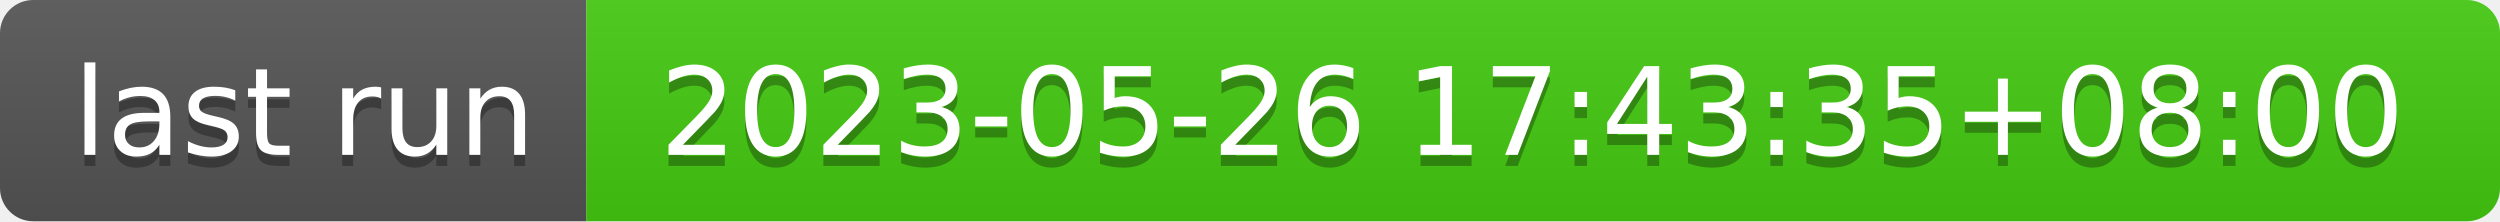
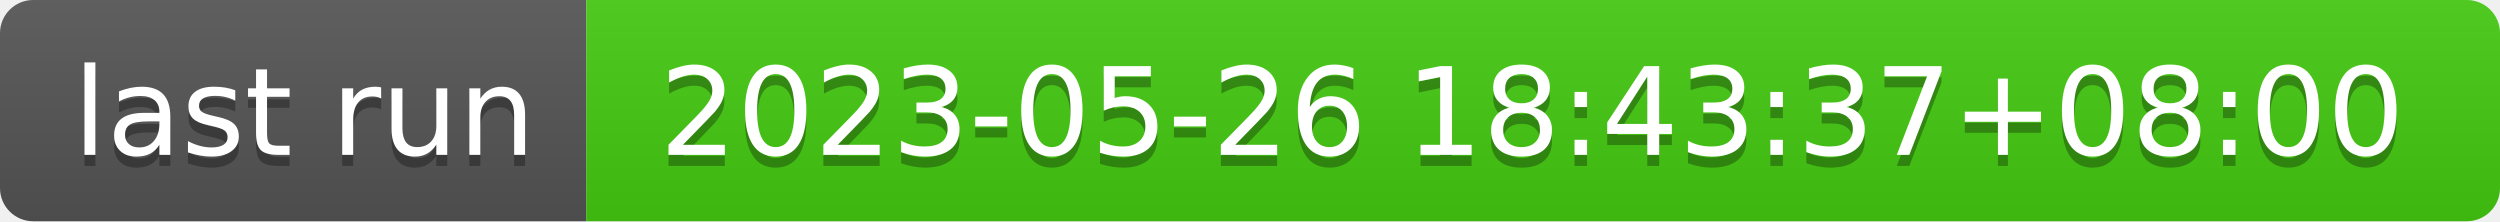
- <svg xmlns="http://www.w3.org/2000/svg" width="226" height="20" role="img" aria-label="last run: 2023-05-26 17:43:35+08:00">
+ <svg xmlns="http://www.w3.org/2000/svg" width="226" height="20" role="img" aria-label="last run: 2023-05-26 18:43:37+08:00">
  <linearGradient id="s" x2="0" y2="100%">
    <stop offset="0" stop-color="#bbb" stop-opacity=".1" />
    <stop offset="1" stop-opacity=".1" />
  </linearGradient>
  <clipPath id="r">
    <rect width="226" height="20" rx="3" fill="#fff" />
  </clipPath>
  <g clip-path="url(#r)">
    <rect width="53" height="20" fill="#555" />
    <rect x="53" width="173" height="20" fill="#4c1" />
    <rect width="226" height="20" fill="url(#s)" />
  </g>
  <g fill="#fff" text-anchor="middle" font-family="Verdana,Geneva,DejaVu Sans,sans-serif" text-rendering="geometricPrecision" font-size="110">
    <text aria-hidden="true" x="275" y="150" fill="#010101" fill-opacity=".3" transform="scale(.1)" textLength="430">last run</text>
    <text x="275" y="140" transform="scale(.1)" fill="#fff" textLength="430">last run</text>
-     <text aria-hidden="true" x="1385" y="150" fill="#010101" fill-opacity=".3" transform="scale(.1)" textLength="1630">2023-05-26 17:43:35+08:00</text>
-     <text x="1385" y="140" transform="scale(.1)" fill="#fff" textLength="1630">2023-05-26 17:43:35+08:00</text>
+     <text aria-hidden="true" x="1385" y="150" fill="#010101" fill-opacity=".3" transform="scale(.1)" textLength="1630">2023-05-26 18:43:37+08:00</text>
+     <text x="1385" y="140" transform="scale(.1)" fill="#fff" textLength="1630">2023-05-26 18:43:37+08:00</text>
  </g>
</svg>
